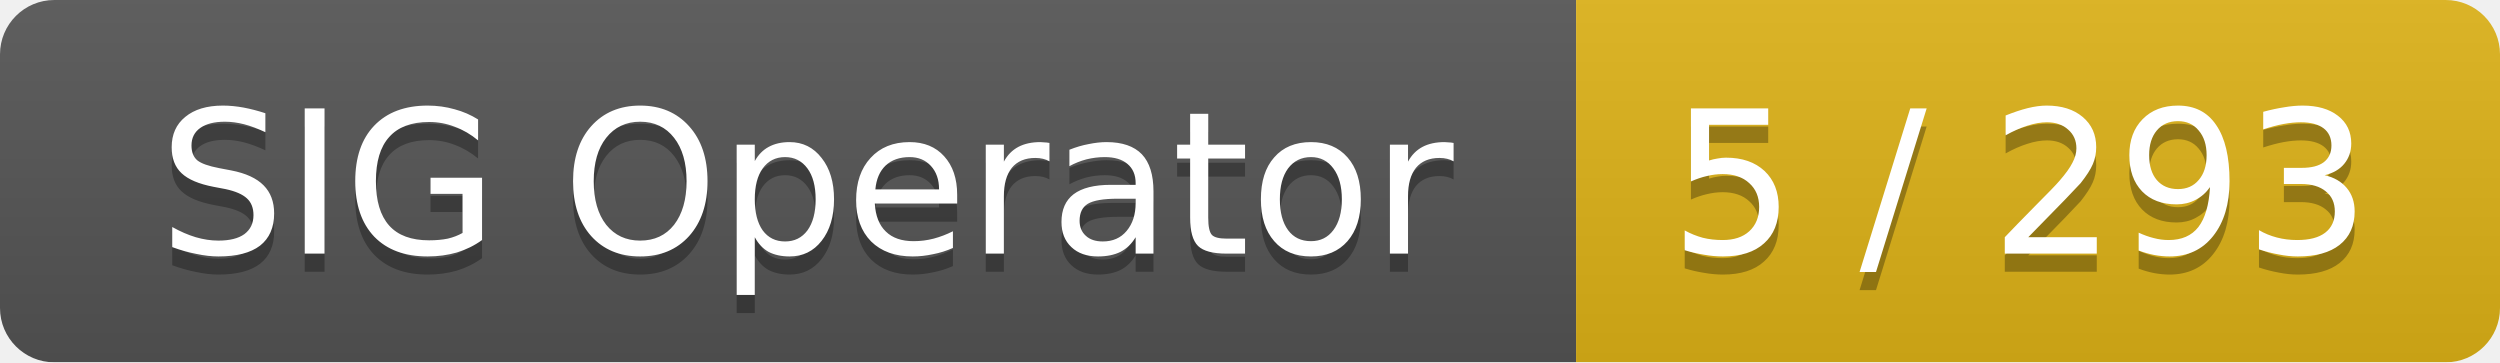
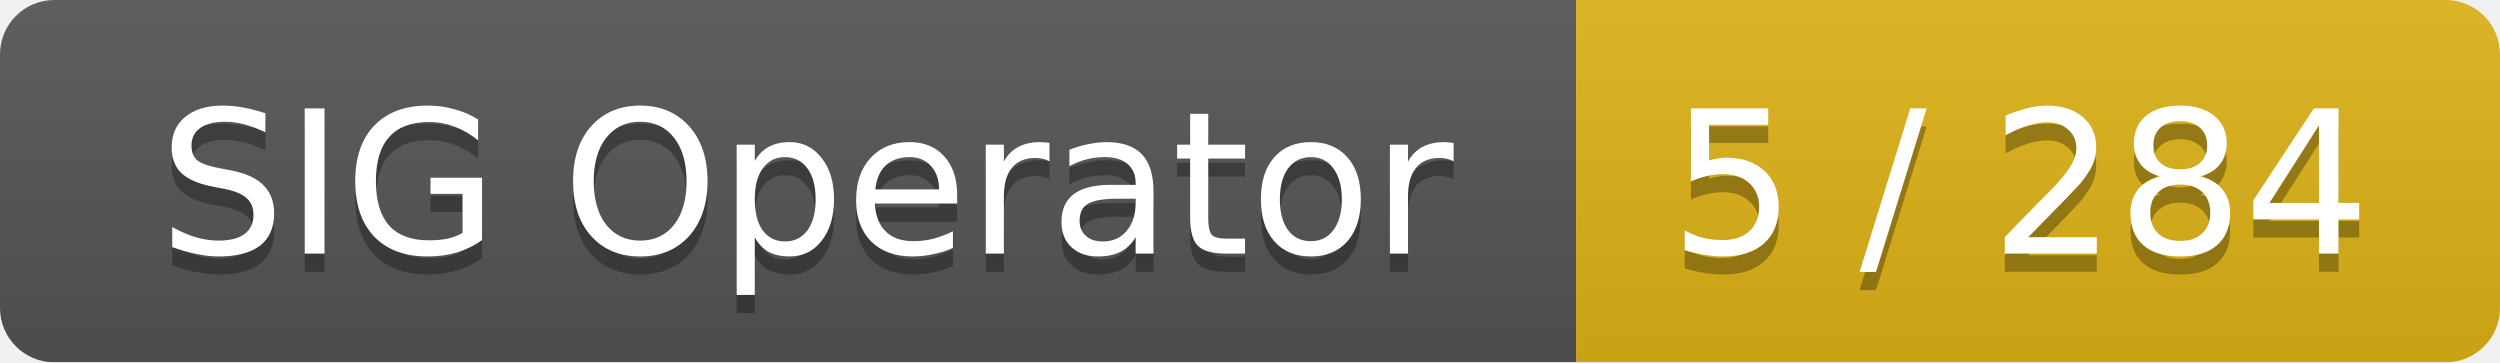
<svg xmlns="http://www.w3.org/2000/svg" width="138" height="20">
  <linearGradient id="smooth" x2="0" y2="100%">
    <stop offset="0" stop-color="#bbb" stop-opacity=".1" />
    <stop offset="1" stop-opacity=".1" />
  </linearGradient>
  <mask id="round">
    <rect width="138" height="20" rx="3" fill="#fff" />
  </mask>
  <g mask="url(#round)">
    <rect width="87" height="20" fill="#555" />
    <rect x="87" width="51" height="20" fill="#dfb317" />
    <rect width="138" height="20" fill="url(#smooth)" />
  </g>
  <g fill="#fff" text-anchor="middle" font-family="DejaVu Sans,Verdana,Geneva,sans-serif" font-size="11">
    <text x="44.5" y="15" fill="#010101" fill-opacity=".3">SIG Operator</text>
    <text x="44.5" y="14">SIG Operator</text>
-     <text x="111.5" y="15" fill="#010101" fill-opacity=".3">5 / 293</text>
-     <text x="111.5" y="14">5 / 293</text>
+     <text x="111.5" y="15" fill="#010101" fill-opacity=".3">5 / 284</text>
+     <text x="111.5" y="14">5 / 284</text>
  </g>
</svg>
